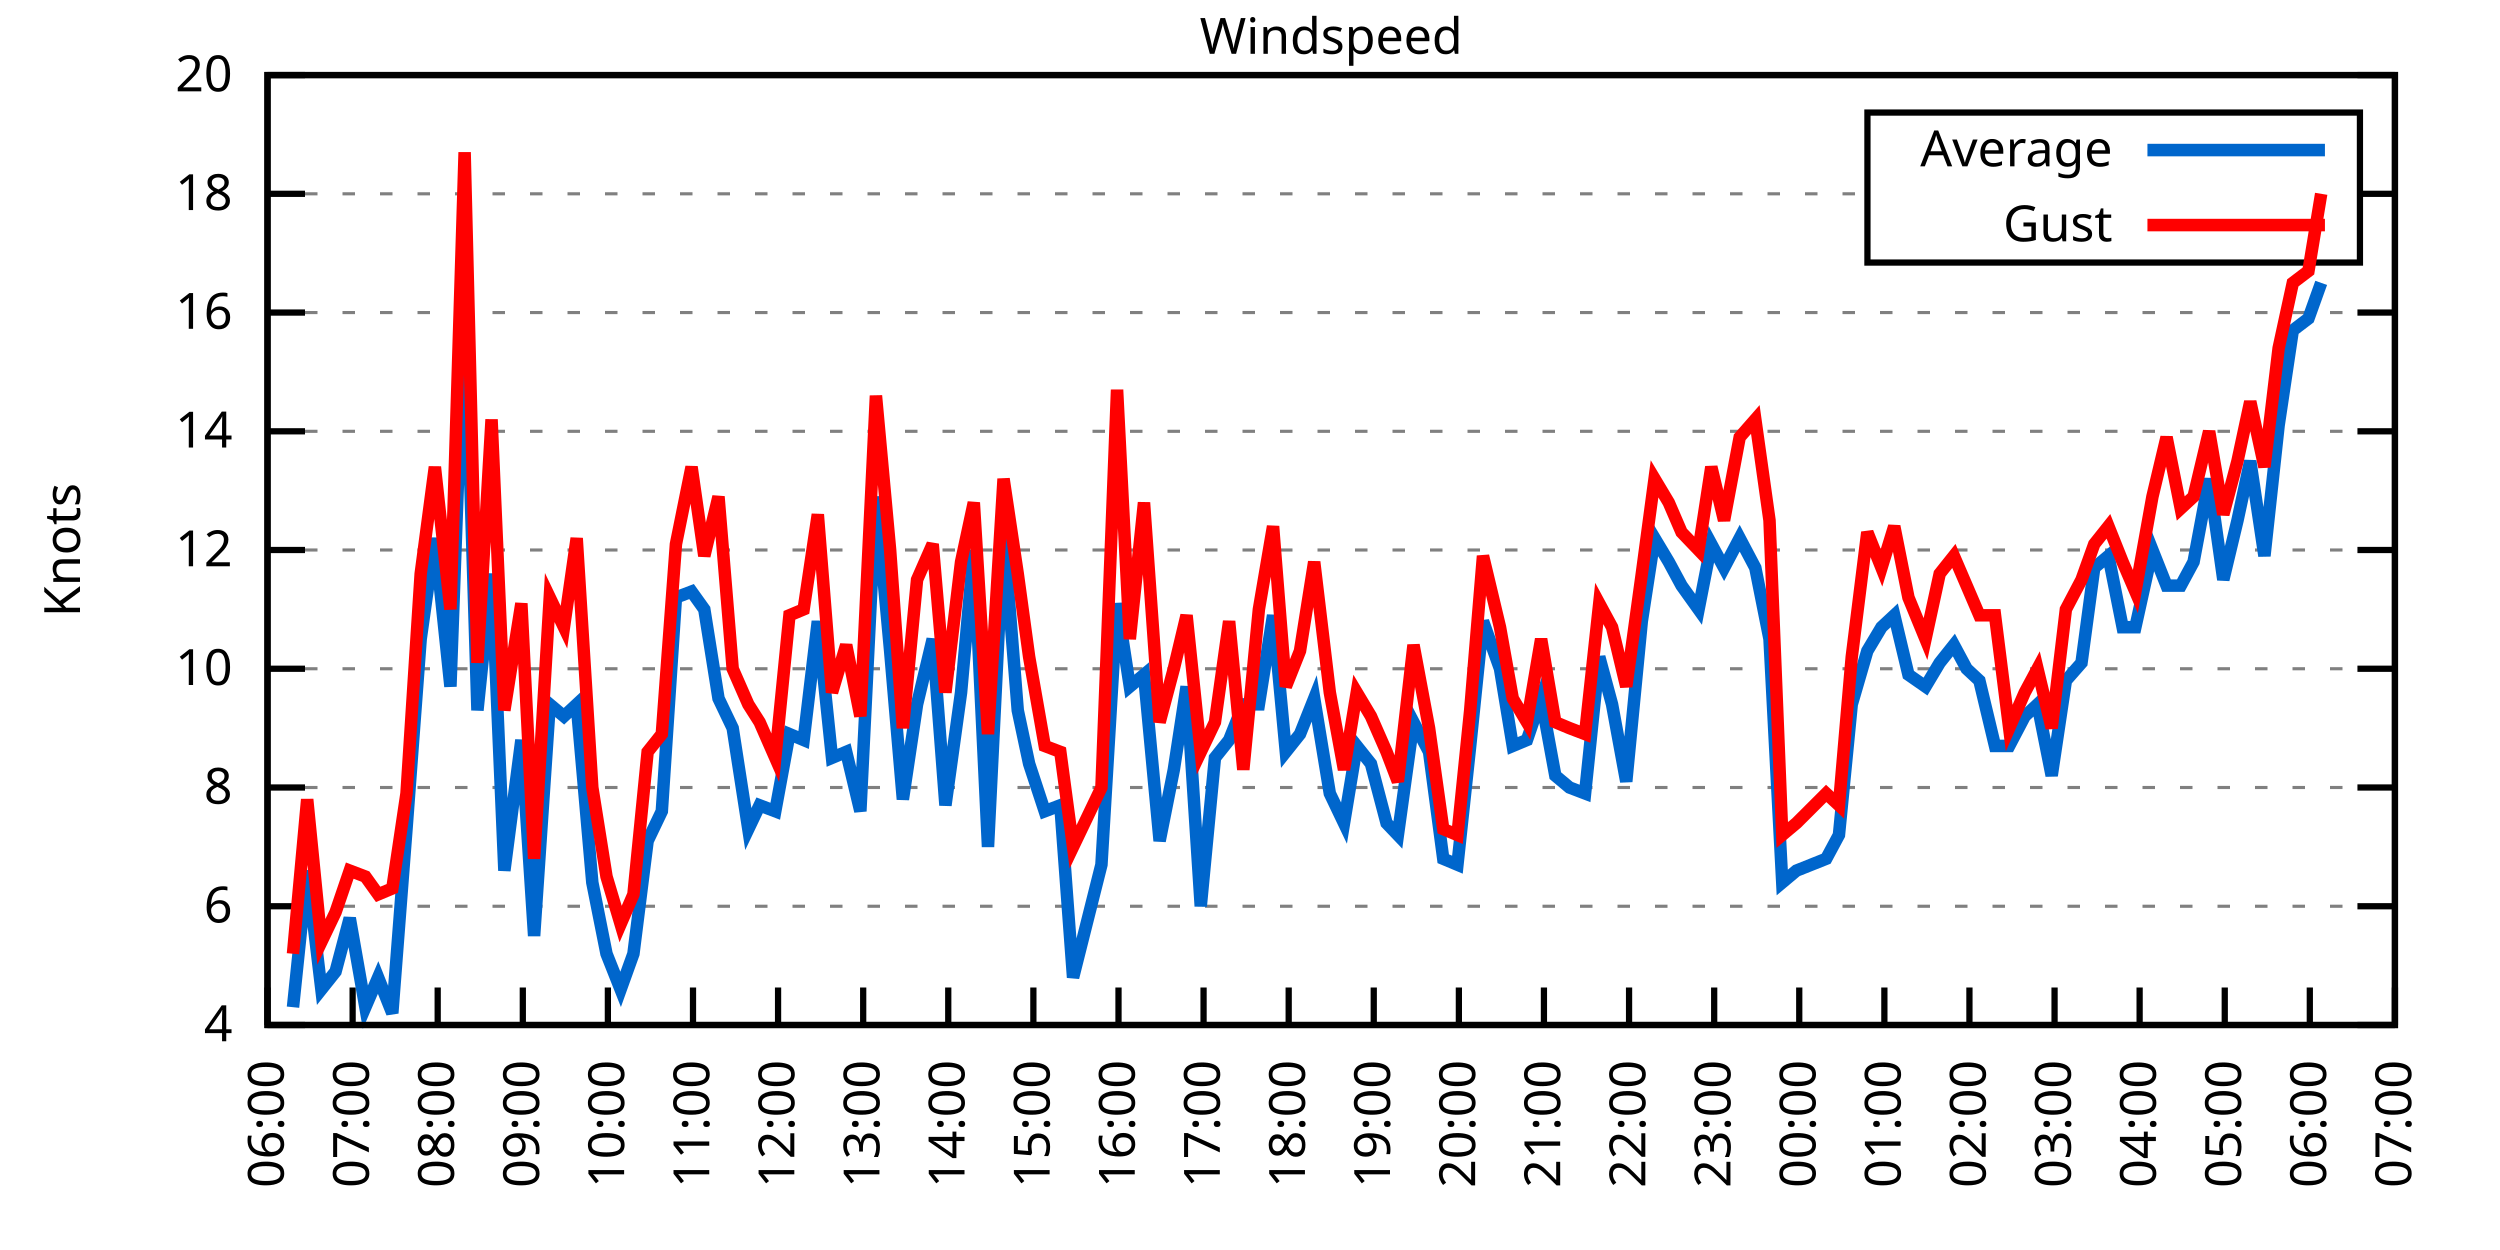
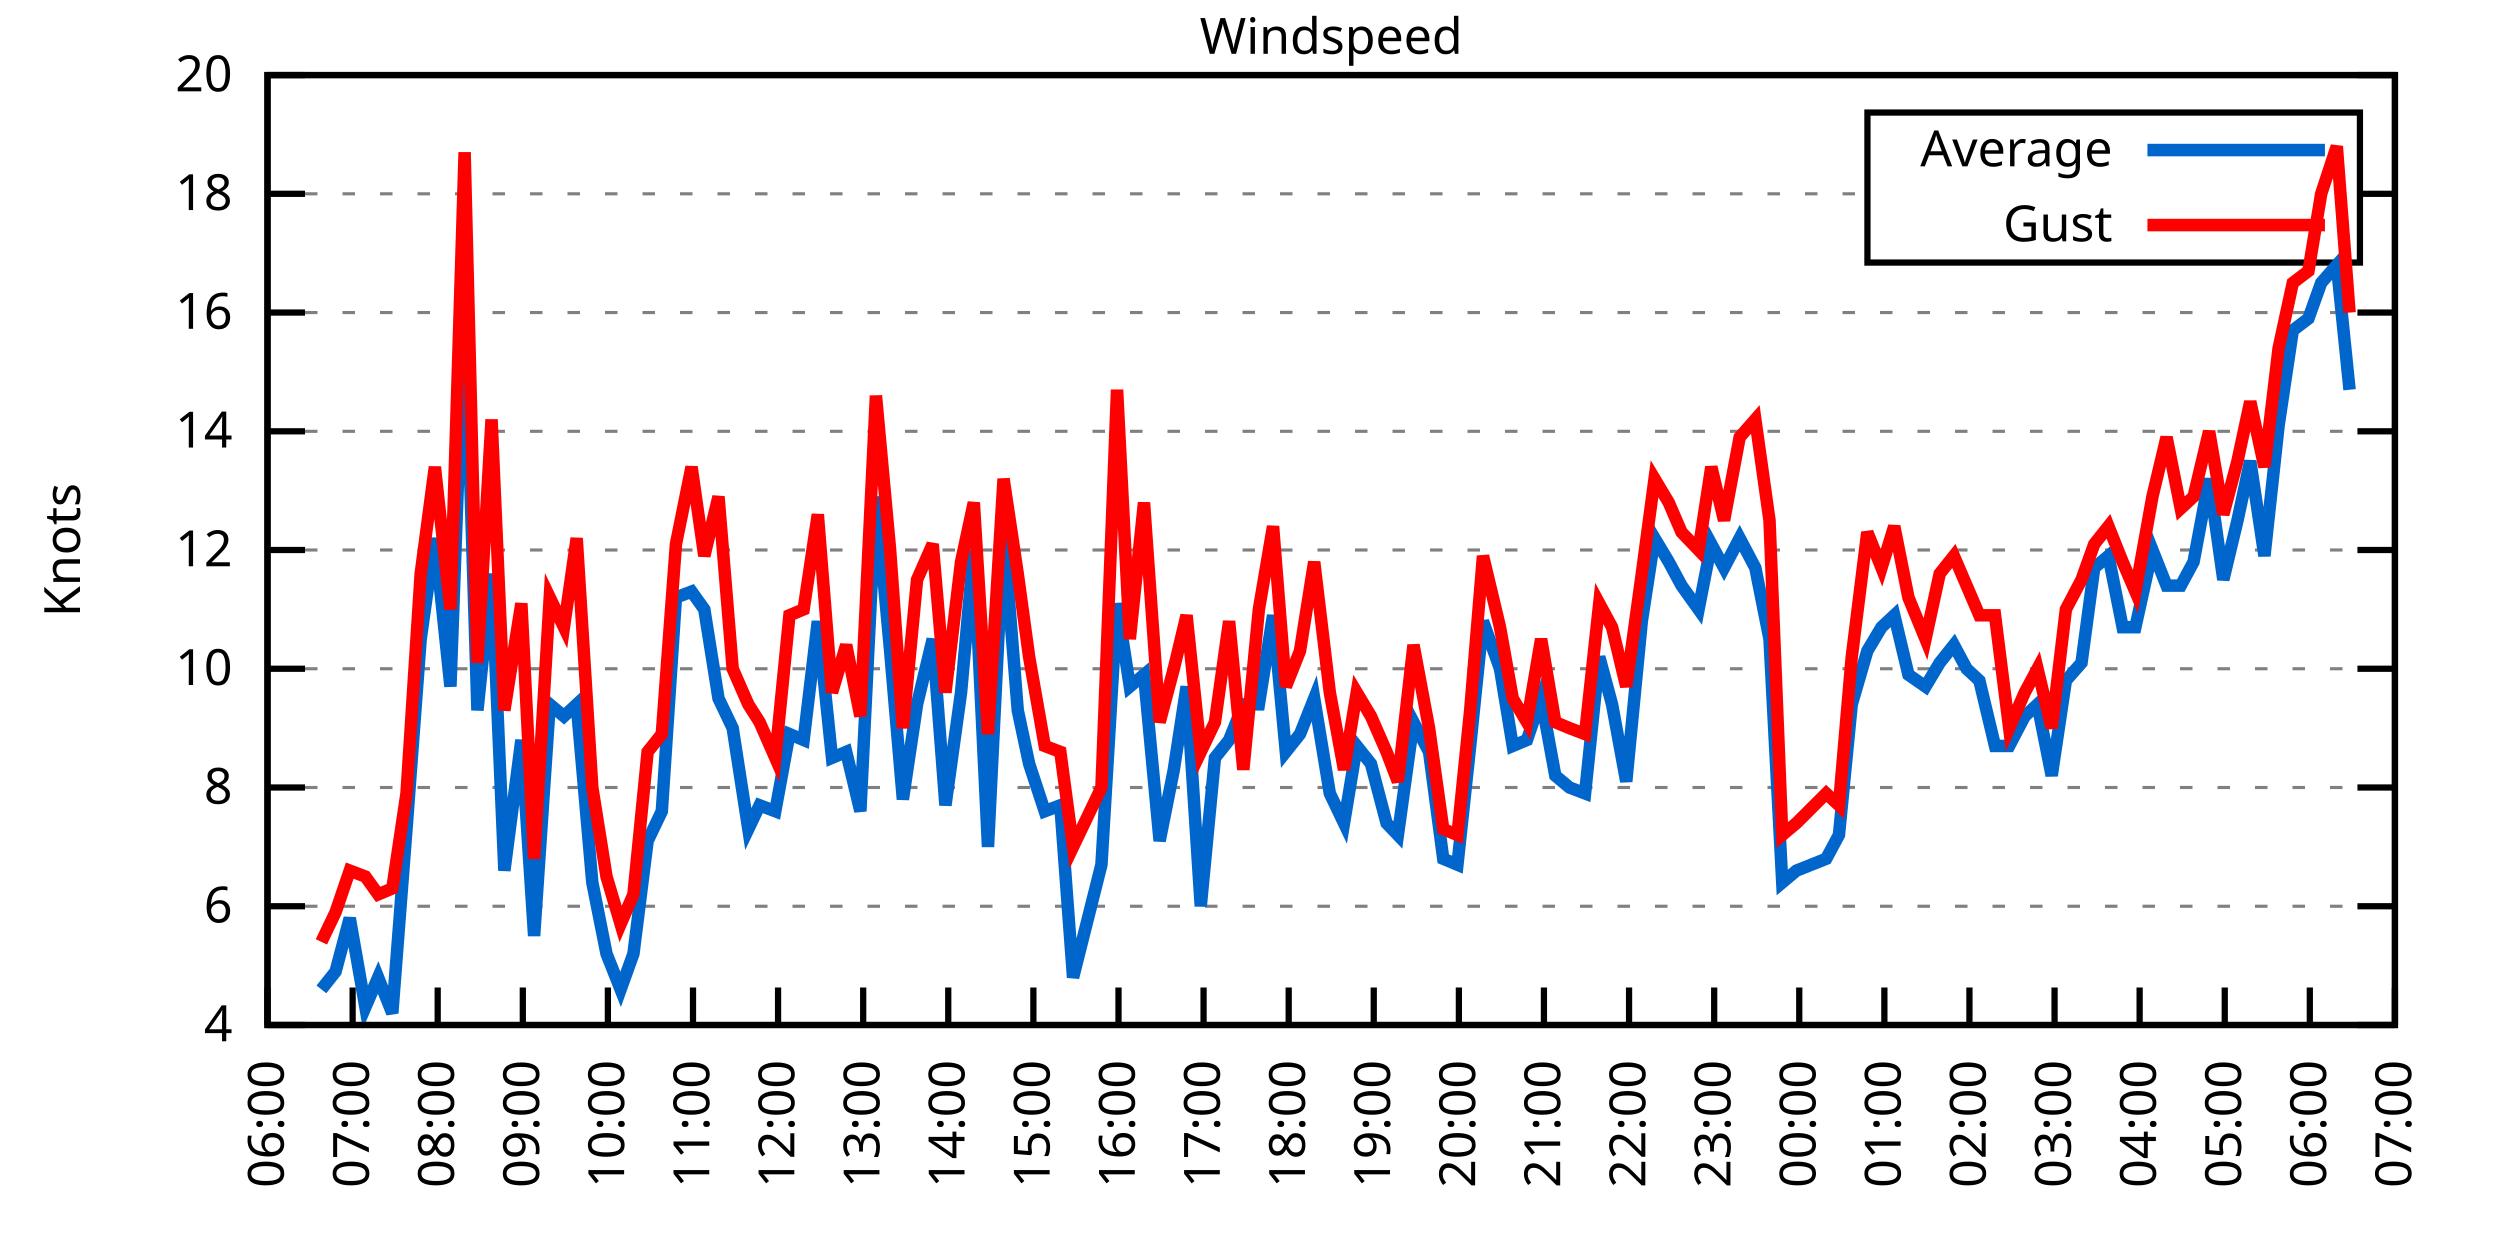
<svg xmlns="http://www.w3.org/2000/svg" xmlns:xlink="http://www.w3.org/1999/xlink" width="400" height="200" viewBox="0 0 400 200">
  <g id="gnuplot_canvas">
    <rect x="0" y="0" width="400" height="200" fill="none" />
    <defs>
      <circle id="gpDot" r="0.5" stroke-width="0.5" stroke="currentColor" />
      <path id="gpPt0" stroke-width="0.333" stroke="currentColor" d="M-1,0 h2 M0,-1 v2" />
      <path id="gpPt1" stroke-width="0.333" stroke="currentColor" d="M-1,-1 L1,1 M1,-1 L-1,1" />
      <path id="gpPt2" stroke-width="0.333" stroke="currentColor" d="M-1,0 L1,0 M0,-1 L0,1 M-1,-1 L1,1 M-1,1 L1,-1" />
      <rect id="gpPt3" stroke-width="0.333" stroke="currentColor" x="-1" y="-1" width="2" height="2" />
      <rect id="gpPt4" stroke-width="0.333" stroke="currentColor" fill="currentColor" x="-1" y="-1" width="2" height="2" />
      <circle id="gpPt5" stroke-width="0.333" stroke="currentColor" cx="0" cy="0" r="1" />
      <use xlink:href="#gpPt5" id="gpPt6" fill="currentColor" stroke="none" />
      <path id="gpPt7" stroke-width="0.333" stroke="currentColor" d="M0,-1.33 L-1.33,0.67 L1.33,0.67 z" />
      <use xlink:href="#gpPt7" id="gpPt8" fill="currentColor" stroke="none" />
      <use xlink:href="#gpPt7" id="gpPt9" stroke="currentColor" transform="rotate(180)" />
      <use xlink:href="#gpPt9" id="gpPt10" fill="currentColor" stroke="none" />
      <use xlink:href="#gpPt3" id="gpPt11" stroke="currentColor" transform="rotate(45)" />
      <use xlink:href="#gpPt11" id="gpPt12" fill="currentColor" stroke="none" />
      <path id="gpPt13" stroke-width="0.333" stroke="currentColor" d="M0,1.330 L1.265,0.411 L0.782,-1.067 L-0.782,-1.076 L-1.265,0.411 z" />
      <use xlink:href="#gpPt13" id="gpPt14" fill="currentColor" stroke="none" />
      <filter id="textbox" filterUnits="objectBoundingBox" x="0" y="0" height="1" width="1">
        <feFlood flood-color="white" flood-opacity="1" result="bgnd" />
        <feComposite in="SourceGraphic" in2="bgnd" operator="atop" />
      </filter>
      <filter id="greybox" filterUnits="objectBoundingBox" x="0" y="0" height="1" width="1">
        <feFlood flood-color="lightgrey" flood-opacity="1" result="grey" />
        <feComposite in="SourceGraphic" in2="grey" operator="atop" />
      </filter>
    </defs>
    <g fill="none" color="white" stroke="currentColor" stroke-width="1.00" stroke-linecap="butt" stroke-linejoin="miter">
</g>
    <g fill="none" color="black" stroke="currentColor" stroke-width="1.00" stroke-linecap="butt" stroke-linejoin="miter">
      <g stroke="none" shape-rendering="crispEdges">
        <polygon fill="rgb(255, 255, 255)" points="42.80,164.00 383.18,164.00 383.18,12.02 42.80,12.02 " />
      </g>
    </g>
    <g fill="none" color="black" stroke="currentColor" stroke-width="1.00" stroke-linecap="butt" stroke-linejoin="miter">
</g>
    <g fill="none" color="black" stroke="black" stroke-width="0.50" stroke-linecap="butt" stroke-linejoin="miter">
</g>
    <g fill="none" color="gray" stroke="currentColor" stroke-width="0.50" stroke-linecap="butt" stroke-linejoin="miter">
      <path stroke="gray" stroke-dasharray="2,4" class="gridline" d="M42.80,164.00 L383.19,164.00  " />
    </g>
    <g fill="none" color="gray" stroke="gray" stroke-width="1.00" stroke-linecap="butt" stroke-linejoin="miter">
</g>
    <g fill="none" color="black" stroke="currentColor" stroke-width="1.00" stroke-linecap="butt" stroke-linejoin="miter">
      <path stroke="black" d="M42.80,164.00 L48.80,164.00 M383.19,164.00 L377.19,164.00  " />
      <g transform="translate(37.20,166.60)" stroke="none" fill="black" font-family="Sans" font-size="8.00" text-anchor="end">
        <text>
          <tspan font-family="Sans"> 4</tspan>
        </text>
      </g>
    </g>
    <g fill="none" color="black" stroke="currentColor" stroke-width="1.00" stroke-linecap="butt" stroke-linejoin="miter">
</g>
    <g fill="none" color="black" stroke="black" stroke-width="0.50" stroke-linecap="butt" stroke-linejoin="miter">
</g>
    <g fill="none" color="gray" stroke="currentColor" stroke-width="0.50" stroke-linecap="butt" stroke-linejoin="miter">
      <path stroke="gray" stroke-dasharray="2,4" class="gridline" d="M42.80,145.00 L383.19,145.00  " />
    </g>
    <g fill="none" color="gray" stroke="gray" stroke-width="1.00" stroke-linecap="butt" stroke-linejoin="miter">
</g>
    <g fill="none" color="black" stroke="currentColor" stroke-width="1.00" stroke-linecap="butt" stroke-linejoin="miter">
      <path stroke="black" d="M42.80,145.00 L48.80,145.00 M383.19,145.00 L377.19,145.00  " />
      <g transform="translate(37.20,147.60)" stroke="none" fill="black" font-family="Sans" font-size="8.00" text-anchor="end">
        <text>
          <tspan font-family="Sans"> 6</tspan>
        </text>
      </g>
    </g>
    <g fill="none" color="black" stroke="currentColor" stroke-width="1.00" stroke-linecap="butt" stroke-linejoin="miter">
</g>
    <g fill="none" color="black" stroke="black" stroke-width="0.50" stroke-linecap="butt" stroke-linejoin="miter">
</g>
    <g fill="none" color="gray" stroke="currentColor" stroke-width="0.50" stroke-linecap="butt" stroke-linejoin="miter">
      <path stroke="gray" stroke-dasharray="2,4" class="gridline" d="M42.80,126.00 L383.19,126.00  " />
    </g>
    <g fill="none" color="gray" stroke="gray" stroke-width="1.00" stroke-linecap="butt" stroke-linejoin="miter">
</g>
    <g fill="none" color="black" stroke="currentColor" stroke-width="1.00" stroke-linecap="butt" stroke-linejoin="miter">
      <path stroke="black" d="M42.80,126.00 L48.80,126.00 M383.19,126.00 L377.19,126.00  " />
      <g transform="translate(37.20,128.60)" stroke="none" fill="black" font-family="Sans" font-size="8.00" text-anchor="end">
        <text>
          <tspan font-family="Sans"> 8</tspan>
        </text>
      </g>
    </g>
    <g fill="none" color="black" stroke="currentColor" stroke-width="1.00" stroke-linecap="butt" stroke-linejoin="miter">
</g>
    <g fill="none" color="black" stroke="black" stroke-width="0.50" stroke-linecap="butt" stroke-linejoin="miter">
</g>
    <g fill="none" color="gray" stroke="currentColor" stroke-width="0.50" stroke-linecap="butt" stroke-linejoin="miter">
      <path stroke="gray" stroke-dasharray="2,4" class="gridline" d="M42.80,107.00 L383.19,107.00  " />
    </g>
    <g fill="none" color="gray" stroke="gray" stroke-width="1.00" stroke-linecap="butt" stroke-linejoin="miter">
</g>
    <g fill="none" color="black" stroke="currentColor" stroke-width="1.00" stroke-linecap="butt" stroke-linejoin="miter">
      <path stroke="black" d="M42.80,107.00 L48.80,107.00 M383.19,107.00 L377.19,107.00  " />
      <g transform="translate(37.20,109.60)" stroke="none" fill="black" font-family="Sans" font-size="8.00" text-anchor="end">
        <text>
          <tspan font-family="Sans"> 10</tspan>
        </text>
      </g>
    </g>
    <g fill="none" color="black" stroke="currentColor" stroke-width="1.00" stroke-linecap="butt" stroke-linejoin="miter">
</g>
    <g fill="none" color="black" stroke="black" stroke-width="0.50" stroke-linecap="butt" stroke-linejoin="miter">
</g>
    <g fill="none" color="gray" stroke="currentColor" stroke-width="0.50" stroke-linecap="butt" stroke-linejoin="miter">
      <path stroke="gray" stroke-dasharray="2,4" class="gridline" d="M42.80,88.00 L383.19,88.00  " />
    </g>
    <g fill="none" color="gray" stroke="gray" stroke-width="1.00" stroke-linecap="butt" stroke-linejoin="miter">
</g>
    <g fill="none" color="black" stroke="currentColor" stroke-width="1.00" stroke-linecap="butt" stroke-linejoin="miter">
      <path stroke="black" d="M42.80,88.00 L48.80,88.00 M383.19,88.00 L377.19,88.00  " />
      <g transform="translate(37.20,90.60)" stroke="none" fill="black" font-family="Sans" font-size="8.00" text-anchor="end">
        <text>
          <tspan font-family="Sans"> 12</tspan>
        </text>
      </g>
    </g>
    <g fill="none" color="black" stroke="currentColor" stroke-width="1.00" stroke-linecap="butt" stroke-linejoin="miter">
</g>
    <g fill="none" color="black" stroke="black" stroke-width="0.50" stroke-linecap="butt" stroke-linejoin="miter">
</g>
    <g fill="none" color="gray" stroke="currentColor" stroke-width="0.50" stroke-linecap="butt" stroke-linejoin="miter">
      <path stroke="gray" stroke-dasharray="2,4" class="gridline" d="M42.80,69.01 L383.19,69.01  " />
    </g>
    <g fill="none" color="gray" stroke="gray" stroke-width="1.00" stroke-linecap="butt" stroke-linejoin="miter">
</g>
    <g fill="none" color="black" stroke="currentColor" stroke-width="1.00" stroke-linecap="butt" stroke-linejoin="miter">
      <path stroke="black" d="M42.80,69.01 L48.80,69.01 M383.19,69.01 L377.19,69.01  " />
      <g transform="translate(37.20,71.61)" stroke="none" fill="black" font-family="Sans" font-size="8.00" text-anchor="end">
        <text>
          <tspan font-family="Sans"> 14</tspan>
        </text>
      </g>
    </g>
    <g fill="none" color="black" stroke="currentColor" stroke-width="1.00" stroke-linecap="butt" stroke-linejoin="miter">
</g>
    <g fill="none" color="black" stroke="black" stroke-width="0.50" stroke-linecap="butt" stroke-linejoin="miter">
</g>
    <g fill="none" color="gray" stroke="currentColor" stroke-width="0.50" stroke-linecap="butt" stroke-linejoin="miter">
      <path stroke="gray" stroke-dasharray="2,4" class="gridline" d="M42.80,50.01 L383.19,50.01  " />
    </g>
    <g fill="none" color="gray" stroke="gray" stroke-width="1.00" stroke-linecap="butt" stroke-linejoin="miter">
</g>
    <g fill="none" color="black" stroke="currentColor" stroke-width="1.00" stroke-linecap="butt" stroke-linejoin="miter">
      <path stroke="black" d="M42.80,50.01 L48.80,50.01 M383.19,50.01 L377.19,50.01  " />
      <g transform="translate(37.20,52.61)" stroke="none" fill="black" font-family="Sans" font-size="8.00" text-anchor="end">
        <text>
          <tspan font-family="Sans"> 16</tspan>
        </text>
      </g>
    </g>
    <g fill="none" color="black" stroke="currentColor" stroke-width="1.00" stroke-linecap="butt" stroke-linejoin="miter">
</g>
    <g fill="none" color="black" stroke="black" stroke-width="0.50" stroke-linecap="butt" stroke-linejoin="miter">
</g>
    <g fill="none" color="gray" stroke="currentColor" stroke-width="0.50" stroke-linecap="butt" stroke-linejoin="miter">
      <path stroke="gray" stroke-dasharray="2,4" class="gridline" d="M42.80,31.01 L298.79,31.01 M377.59,31.01 L383.19,31.01  " />
    </g>
    <g fill="none" color="gray" stroke="gray" stroke-width="1.00" stroke-linecap="butt" stroke-linejoin="miter">
</g>
    <g fill="none" color="black" stroke="currentColor" stroke-width="1.00" stroke-linecap="butt" stroke-linejoin="miter">
      <path stroke="black" d="M42.80,31.01 L48.80,31.01 M383.19,31.01 L377.19,31.01  " />
      <g transform="translate(37.20,33.61)" stroke="none" fill="black" font-family="Sans" font-size="8.00" text-anchor="end">
        <text>
          <tspan font-family="Sans"> 18</tspan>
        </text>
      </g>
    </g>
    <g fill="none" color="black" stroke="currentColor" stroke-width="1.00" stroke-linecap="butt" stroke-linejoin="miter">
</g>
    <g fill="none" color="black" stroke="black" stroke-width="0.50" stroke-linecap="butt" stroke-linejoin="miter">
</g>
    <g fill="none" color="gray" stroke="currentColor" stroke-width="0.50" stroke-linecap="butt" stroke-linejoin="miter">
      <path stroke="gray" stroke-dasharray="2,4" class="gridline" d="M42.80,12.01 L383.19,12.01  " />
    </g>
    <g fill="none" color="gray" stroke="gray" stroke-width="1.00" stroke-linecap="butt" stroke-linejoin="miter">
</g>
    <g fill="none" color="black" stroke="currentColor" stroke-width="1.00" stroke-linecap="butt" stroke-linejoin="miter">
      <path stroke="black" d="M42.80,12.01 L48.80,12.01 M383.19,12.01 L377.19,12.01  " />
      <g transform="translate(37.20,14.61)" stroke="none" fill="black" font-family="Sans" font-size="8.00" text-anchor="end">
        <text>
          <tspan font-family="Sans"> 20</tspan>
        </text>
      </g>
    </g>
    <g fill="none" color="black" stroke="currentColor" stroke-width="1.00" stroke-linecap="butt" stroke-linejoin="miter">
      <path stroke="black" d="M42.80,164.00 L42.80,158.00  " />
      <g transform="translate(45.40,169.60) rotate(270.00)" stroke="none" fill="black" font-family="Sans" font-size="8.00" text-anchor="end">
        <text>
          <tspan font-family="Sans">06:00</tspan>
        </text>
      </g>
    </g>
    <g fill="none" color="black" stroke="currentColor" stroke-width="1.00" stroke-linecap="butt" stroke-linejoin="miter">
      <path stroke="black" d="M56.42,164.00 L56.42,158.00  " />
      <g transform="translate(59.02,169.60) rotate(270.00)" stroke="none" fill="black" font-family="Sans" font-size="8.00" text-anchor="end">
        <text>
          <tspan font-family="Sans">07:00</tspan>
        </text>
      </g>
    </g>
    <g fill="none" color="black" stroke="currentColor" stroke-width="1.00" stroke-linecap="butt" stroke-linejoin="miter">
      <path stroke="black" d="M70.03,164.00 L70.03,158.00  " />
      <g transform="translate(72.63,169.60) rotate(270.00)" stroke="none" fill="black" font-family="Sans" font-size="8.00" text-anchor="end">
        <text>
          <tspan font-family="Sans">08:00</tspan>
        </text>
      </g>
    </g>
    <g fill="none" color="black" stroke="currentColor" stroke-width="1.00" stroke-linecap="butt" stroke-linejoin="miter">
      <path stroke="black" d="M83.65,164.00 L83.65,158.00  " />
      <g transform="translate(86.25,169.60) rotate(270.00)" stroke="none" fill="black" font-family="Sans" font-size="8.00" text-anchor="end">
        <text>
          <tspan font-family="Sans">09:00</tspan>
        </text>
      </g>
    </g>
    <g fill="none" color="black" stroke="currentColor" stroke-width="1.00" stroke-linecap="butt" stroke-linejoin="miter">
      <path stroke="black" d="M97.26,164.00 L97.26,158.00  " />
      <g transform="translate(99.86,169.60) rotate(270.00)" stroke="none" fill="black" font-family="Sans" font-size="8.00" text-anchor="end">
        <text>
          <tspan font-family="Sans">10:00</tspan>
        </text>
      </g>
    </g>
    <g fill="none" color="black" stroke="currentColor" stroke-width="1.00" stroke-linecap="butt" stroke-linejoin="miter">
      <path stroke="black" d="M110.88,164.00 L110.88,158.00  " />
      <g transform="translate(113.48,169.60) rotate(270.00)" stroke="none" fill="black" font-family="Sans" font-size="8.00" text-anchor="end">
        <text>
          <tspan font-family="Sans">11:00</tspan>
        </text>
      </g>
    </g>
    <g fill="none" color="black" stroke="currentColor" stroke-width="1.00" stroke-linecap="butt" stroke-linejoin="miter">
      <path stroke="black" d="M124.49,164.00 L124.49,158.00  " />
      <g transform="translate(127.09,169.60) rotate(270.00)" stroke="none" fill="black" font-family="Sans" font-size="8.00" text-anchor="end">
        <text>
          <tspan font-family="Sans">12:00</tspan>
        </text>
      </g>
    </g>
    <g fill="none" color="black" stroke="currentColor" stroke-width="1.00" stroke-linecap="butt" stroke-linejoin="miter">
      <path stroke="black" d="M138.11,164.00 L138.11,158.00  " />
      <g transform="translate(140.71,169.60) rotate(270.00)" stroke="none" fill="black" font-family="Sans" font-size="8.00" text-anchor="end">
        <text>
          <tspan font-family="Sans">13:00</tspan>
        </text>
      </g>
    </g>
    <g fill="none" color="black" stroke="currentColor" stroke-width="1.00" stroke-linecap="butt" stroke-linejoin="miter">
      <path stroke="black" d="M151.72,164.00 L151.72,158.00  " />
      <g transform="translate(154.32,169.60) rotate(270.00)" stroke="none" fill="black" font-family="Sans" font-size="8.00" text-anchor="end">
        <text>
          <tspan font-family="Sans">14:00</tspan>
        </text>
      </g>
    </g>
    <g fill="none" color="black" stroke="currentColor" stroke-width="1.00" stroke-linecap="butt" stroke-linejoin="miter">
      <path stroke="black" d="M165.34,164.00 L165.34,158.00  " />
      <g transform="translate(167.94,169.60) rotate(270.00)" stroke="none" fill="black" font-family="Sans" font-size="8.00" text-anchor="end">
        <text>
          <tspan font-family="Sans">15:00</tspan>
        </text>
      </g>
    </g>
    <g fill="none" color="black" stroke="currentColor" stroke-width="1.00" stroke-linecap="butt" stroke-linejoin="miter">
      <path stroke="black" d="M178.96,164.00 L178.96,158.00  " />
      <g transform="translate(181.56,169.60) rotate(270.00)" stroke="none" fill="black" font-family="Sans" font-size="8.00" text-anchor="end">
        <text>
          <tspan font-family="Sans">16:00</tspan>
        </text>
      </g>
    </g>
    <g fill="none" color="black" stroke="currentColor" stroke-width="1.00" stroke-linecap="butt" stroke-linejoin="miter">
      <path stroke="black" d="M192.57,164.00 L192.57,158.00  " />
      <g transform="translate(195.17,169.60) rotate(270.00)" stroke="none" fill="black" font-family="Sans" font-size="8.00" text-anchor="end">
        <text>
          <tspan font-family="Sans">17:00</tspan>
        </text>
      </g>
    </g>
    <g fill="none" color="black" stroke="currentColor" stroke-width="1.00" stroke-linecap="butt" stroke-linejoin="miter">
      <path stroke="black" d="M206.19,164.00 L206.19,158.00  " />
      <g transform="translate(208.79,169.60) rotate(270.00)" stroke="none" fill="black" font-family="Sans" font-size="8.00" text-anchor="end">
        <text>
          <tspan font-family="Sans">18:00</tspan>
        </text>
      </g>
    </g>
    <g fill="none" color="black" stroke="currentColor" stroke-width="1.00" stroke-linecap="butt" stroke-linejoin="miter">
      <path stroke="black" d="M219.80,164.00 L219.80,158.00  " />
      <g transform="translate(222.40,169.60) rotate(270.00)" stroke="none" fill="black" font-family="Sans" font-size="8.00" text-anchor="end">
        <text>
          <tspan font-family="Sans">19:00</tspan>
        </text>
      </g>
    </g>
    <g fill="none" color="black" stroke="currentColor" stroke-width="1.00" stroke-linecap="butt" stroke-linejoin="miter">
      <path stroke="black" d="M233.42,164.00 L233.42,158.00  " />
      <g transform="translate(236.02,169.60) rotate(270.00)" stroke="none" fill="black" font-family="Sans" font-size="8.00" text-anchor="end">
        <text>
          <tspan font-family="Sans">20:00</tspan>
        </text>
      </g>
    </g>
    <g fill="none" color="black" stroke="currentColor" stroke-width="1.00" stroke-linecap="butt" stroke-linejoin="miter">
      <path stroke="black" d="M247.03,164.00 L247.03,158.00  " />
      <g transform="translate(249.63,169.60) rotate(270.00)" stroke="none" fill="black" font-family="Sans" font-size="8.00" text-anchor="end">
        <text>
          <tspan font-family="Sans">21:00</tspan>
        </text>
      </g>
    </g>
    <g fill="none" color="black" stroke="currentColor" stroke-width="1.00" stroke-linecap="butt" stroke-linejoin="miter">
      <path stroke="black" d="M260.65,164.00 L260.65,158.00  " />
      <g transform="translate(263.25,169.60) rotate(270.00)" stroke="none" fill="black" font-family="Sans" font-size="8.00" text-anchor="end">
        <text>
          <tspan font-family="Sans">22:00</tspan>
        </text>
      </g>
    </g>
    <g fill="none" color="black" stroke="currentColor" stroke-width="1.00" stroke-linecap="butt" stroke-linejoin="miter">
      <path stroke="black" d="M274.27,164.00 L274.27,158.00  " />
      <g transform="translate(276.87,169.60) rotate(270.00)" stroke="none" fill="black" font-family="Sans" font-size="8.00" text-anchor="end">
        <text>
          <tspan font-family="Sans">23:00</tspan>
        </text>
      </g>
    </g>
    <g fill="none" color="black" stroke="currentColor" stroke-width="1.00" stroke-linecap="butt" stroke-linejoin="miter">
      <path stroke="black" d="M287.88,164.00 L287.88,158.00  " />
      <g transform="translate(290.48,169.60) rotate(270.00)" stroke="none" fill="black" font-family="Sans" font-size="8.00" text-anchor="end">
        <text>
          <tspan font-family="Sans">00:00</tspan>
        </text>
      </g>
    </g>
    <g fill="none" color="black" stroke="currentColor" stroke-width="1.00" stroke-linecap="butt" stroke-linejoin="miter">
      <path stroke="black" d="M301.50,164.00 L301.50,158.00  " />
      <g transform="translate(304.10,169.60) rotate(270.00)" stroke="none" fill="black" font-family="Sans" font-size="8.00" text-anchor="end">
        <text>
          <tspan font-family="Sans">01:00</tspan>
        </text>
      </g>
    </g>
    <g fill="none" color="black" stroke="currentColor" stroke-width="1.00" stroke-linecap="butt" stroke-linejoin="miter">
      <path stroke="black" d="M315.11,164.00 L315.11,158.00  " />
      <g transform="translate(317.71,169.60) rotate(270.00)" stroke="none" fill="black" font-family="Sans" font-size="8.00" text-anchor="end">
        <text>
          <tspan font-family="Sans">02:00</tspan>
        </text>
      </g>
    </g>
    <g fill="none" color="black" stroke="currentColor" stroke-width="1.00" stroke-linecap="butt" stroke-linejoin="miter">
      <path stroke="black" d="M328.73,164.00 L328.73,158.00  " />
      <g transform="translate(331.33,169.60) rotate(270.00)" stroke="none" fill="black" font-family="Sans" font-size="8.00" text-anchor="end">
        <text>
          <tspan font-family="Sans">03:00</tspan>
        </text>
      </g>
    </g>
    <g fill="none" color="black" stroke="currentColor" stroke-width="1.00" stroke-linecap="butt" stroke-linejoin="miter">
      <path stroke="black" d="M342.34,164.00 L342.34,158.00  " />
      <g transform="translate(344.94,169.60) rotate(270.00)" stroke="none" fill="black" font-family="Sans" font-size="8.00" text-anchor="end">
        <text>
          <tspan font-family="Sans">04:00</tspan>
        </text>
      </g>
    </g>
    <g fill="none" color="black" stroke="currentColor" stroke-width="1.00" stroke-linecap="butt" stroke-linejoin="miter">
      <path stroke="black" d="M355.96,164.00 L355.96,158.00  " />
      <g transform="translate(358.56,169.60) rotate(270.00)" stroke="none" fill="black" font-family="Sans" font-size="8.00" text-anchor="end">
        <text>
          <tspan font-family="Sans">05:00</tspan>
        </text>
      </g>
    </g>
    <g fill="none" color="black" stroke="currentColor" stroke-width="1.00" stroke-linecap="butt" stroke-linejoin="miter">
      <path stroke="black" d="M369.57,164.00 L369.57,158.00  " />
      <g transform="translate(372.17,169.60) rotate(270.00)" stroke="none" fill="black" font-family="Sans" font-size="8.00" text-anchor="end">
        <text>
          <tspan font-family="Sans">06:00</tspan>
        </text>
      </g>
    </g>
    <g fill="none" color="black" stroke="currentColor" stroke-width="1.00" stroke-linecap="butt" stroke-linejoin="miter">
      <path stroke="black" d="M383.19,164.00 L383.19,158.00  " />
      <g transform="translate(385.79,169.60) rotate(270.00)" stroke="none" fill="black" font-family="Sans" font-size="8.00" text-anchor="end">
        <text>
          <tspan font-family="Sans">07:00</tspan>
        </text>
      </g>
    </g>
    <g fill="none" color="black" stroke="currentColor" stroke-width="1.00" stroke-linecap="butt" stroke-linejoin="miter">
</g>
    <g fill="none" color="black" stroke="currentColor" stroke-width="1.00" stroke-linecap="butt" stroke-linejoin="miter">
      <path stroke="black" d="M42.80,12.01 L42.80,164.00 L383.19,164.00 L383.19,12.01 L42.80,12.01 Z  " />
    </g>
    <g fill="none" color="black" stroke="currentColor" stroke-width="1.00" stroke-linecap="butt" stroke-linejoin="miter">
</g>
    <g fill="none" color="black" stroke="currentColor" stroke-width="1.00" stroke-linecap="butt" stroke-linejoin="miter">
      <path stroke="black" d="M298.79,42.01 L298.79,18.01 L377.59,18.01 L377.59,42.01 L298.79,42.01 Z  " />
    </g>
    <g id="Windspeed_plot_1">
      <g fill="none" color="white" stroke="black" stroke-width="2.00" stroke-linecap="butt" stroke-linejoin="miter">
</g>
      <g fill="none" color="black" stroke="currentColor" stroke-width="2.00" stroke-linecap="butt" stroke-linejoin="miter">
        <g transform="translate(337.99,26.61)" stroke="none" fill="black" font-family="Sans" font-size="8.00" text-anchor="end">
          <text>
            <tspan font-family="Sans">Average</tspan>
          </text>
        </g>
      </g>
      <g fill="none" color="black" stroke="currentColor" stroke-width="2.00" stroke-linecap="butt" stroke-linejoin="miter">
-         <path stroke="rgb(  0, 102, 204)" d="M343.59,24.01 L371.99,24.01 M46.88,161.15 L49.15,139.30 L51.42,158.30 L53.69,155.45 L55.96,146.90 L58.46,161.15   L60.50,156.40 L62.77,162.10 L65.04,132.65 L67.31,102.25 L69.58,86.11 L72.07,109.85 L74.34,48.11 L76.39,113.65   L78.65,91.80 L80.70,139.30 L83.42,118.40 L85.46,149.75 L87.96,112.70 L90.23,114.60 L92.27,112.70 L94.77,141.20   L97.04,152.60 L99.30,158.30 L101.35,152.60 L103.62,134.55 L105.89,129.80 L108.15,95.60 L110.65,94.65 L112.69,97.50   L114.96,111.75 L117.23,116.50 L119.73,132.65 L121.54,128.85 L124.04,129.80 L126.31,117.45 L128.58,118.40 L130.85,99.40   L133.12,121.25 L135.39,120.30 L137.66,129.80 L140.15,79.46 L142.42,104.15 L144.46,127.90 L146.73,112.70 L149.23,102.25   L151.27,128.85 L153.77,110.80 L155.81,88.00 L158.08,135.50 L160.57,85.16 L162.84,113.65 L164.66,122.20 L167.16,129.80   L169.65,128.85 L171.69,156.40 L176.23,138.35 L178.73,96.55 L180.77,109.85 L183.04,107.95 L185.54,134.55 L187.81,123.15   L189.85,109.85 L192.12,145.00 L194.39,121.25 L196.66,118.40 L198.93,112.70 L201.42,112.70 L203.69,98.45 L205.73,120.30   L208.00,117.45 L210.27,111.75 L212.77,126.95 L215.04,131.70 L217.08,119.35 L219.35,122.20 L221.85,131.70 L223.66,133.60   L226.16,115.55 L228.65,120.30 L230.92,137.40 L233.19,138.35 L235.23,119.35 L237.28,99.40 L240.00,107.00 L242.04,119.35   L244.31,118.40 L246.58,111.75 L248.85,124.10 L251.12,126.00 L253.61,126.95 L255.88,105.10 L257.93,112.70 L260.20,125.05   L262.69,99.40 L264.73,86.11 L267.00,89.90 L269.05,93.70 L271.77,97.50 L273.81,87.06 L275.85,90.85 L278.35,86.11   L280.85,90.85 L283.12,102.25 L285.16,141.20 L287.43,139.30 L292.19,137.40 L294.23,133.60 L296.28,112.70 L298.77,104.15   L301.04,100.35 L303.08,98.45 L305.35,107.95 L308.08,109.85 L310.35,106.05 L312.62,103.20 L314.66,107.00 L316.70,108.90   L319.20,119.35 L321.47,119.35 L323.96,114.60 L326.00,112.70 L328.27,124.10 L330.54,108.90 L333.04,106.05 L335.08,90.85   L337.35,88.95 L339.62,100.35 L341.66,100.35 L344.39,88.00 L346.65,93.70 L348.92,93.70 L350.97,89.90 L353.46,76.61   L355.73,92.75 L358.00,83.26 L360.04,73.76 L362.31,88.95 L364.58,68.06 L366.85,52.86 L369.35,50.96 L371.39,45.26    " />
+         <path stroke="rgb(  0, 102, 204)" d="M343.59,24.01 L371.99,24.01 M51.42,158.30 L53.69,155.45 L55.96,146.90 L58.46,161.15 L60.50,156.40 L62.77,162.10   L65.04,132.65 L67.31,102.25 L69.58,86.11 L72.07,109.85 L74.34,48.11 L76.39,113.65 L78.65,91.80 L80.70,139.30   L83.42,118.40 L85.46,149.75 L87.96,112.70 L90.23,114.60 L92.27,112.70 L94.77,141.20 L97.04,152.60 L99.30,158.30   L101.35,152.60 L103.62,134.55 L105.89,129.80 L108.15,95.60 L110.65,94.65 L112.69,97.50 L114.96,111.75 L117.23,116.50   L119.73,132.65 L121.54,128.85 L124.04,129.80 L126.31,117.45 L128.58,118.40 L130.85,99.40 L133.12,121.25 L135.39,120.30   L137.66,129.80 L140.15,79.46 L142.42,104.15 L144.46,127.90 L146.73,112.70 L149.23,102.25 L151.27,128.85 L153.77,110.80   L155.81,88.00 L158.08,135.50 L160.57,85.16 L162.84,113.65 L164.66,122.20 L167.16,129.80 L169.65,128.85 L171.69,156.40   L176.23,138.35 L178.73,96.55 L180.77,109.85 L183.04,107.95 L185.54,134.55 L187.81,123.15 L189.85,109.85 L192.12,145.00   L194.39,121.25 L196.66,118.40 L198.93,112.70 L201.42,112.70 L203.69,98.45 L205.73,120.30 L208.00,117.45 L210.27,111.75   L212.77,126.95 L215.04,131.70 L217.08,119.35 L219.35,122.20 L221.85,131.70 L223.66,133.60 L226.16,115.55 L228.65,120.30   L230.92,137.40 L233.19,138.35 L235.23,119.35 L237.28,99.40 L240.00,107.00 L242.04,119.35 L244.31,118.40 L246.58,111.75   L248.85,124.10 L251.12,126.00 L253.61,126.95 L255.88,105.10 L257.93,112.70 L260.20,125.05 L262.69,99.40 L264.73,86.11   L267.00,89.90 L269.05,93.70 L271.77,97.50 L273.81,87.06 L275.85,90.85 L278.35,86.11 L280.85,90.85 L283.12,102.25   L285.16,141.20 L287.43,139.30 L292.19,137.40 L294.23,133.60 L296.28,112.70 L298.77,104.15 L301.04,100.35 L303.08,98.45   L305.35,107.95 L308.08,109.85 L310.35,106.05 L312.62,103.20 L314.66,107.00 L316.70,108.90 L319.20,119.35 L321.47,119.35   L323.96,114.60 L326.00,112.70 L328.27,124.10 L330.54,108.90 L333.04,106.05 L335.08,90.85 L337.35,88.95 L339.62,100.35   L341.66,100.35 L344.39,88.00 L346.65,93.70 L348.92,93.70 L350.97,89.90 L353.46,76.61 L355.73,92.75 L358.00,83.26   L360.04,73.76 L362.31,88.95 L364.58,68.06 L366.85,52.86 L369.35,50.96 L371.39,45.26 L373.89,42.41 L375.93,62.36    " />
      </g>
    </g>
    <g id="Windspeed_plot_2">
      <g fill="none" color="black" stroke="currentColor" stroke-width="2.00" stroke-linecap="butt" stroke-linejoin="miter">
        <g transform="translate(337.99,38.61)" stroke="none" fill="black" font-family="Sans" font-size="8.00" text-anchor="end">
          <text>
            <tspan font-family="Sans">Gust</tspan>
          </text>
        </g>
      </g>
      <g fill="none" color="black" stroke="currentColor" stroke-width="2.00" stroke-linecap="butt" stroke-linejoin="miter">
-         <path stroke="rgb(255,   0,   0)" d="M343.59,36.01 L371.99,36.01 M46.88,152.60 L49.15,127.90 L51.42,150.70 L53.69,145.95 L55.96,139.30 L58.46,140.25   L60.50,143.10 L62.77,142.15 L65.04,126.95 L67.31,91.80 L69.58,74.71 L72.07,97.50 L74.34,24.36 L76.39,106.05   L78.65,67.11 L80.70,113.65 L83.42,96.55 L85.46,137.40 L87.96,95.60 L90.23,100.35 L92.27,86.11 L94.77,126.00   L97.04,140.25 L99.30,147.85 L101.35,143.10 L103.62,120.30 L105.89,117.45 L108.15,87.06 L110.65,74.71 L112.69,88.95   L114.96,79.46 L117.23,107.00 L119.73,112.70 L121.54,115.55 L124.04,121.25 L126.31,98.45 L128.58,97.50 L130.85,82.31   L133.12,110.80 L135.39,103.20 L137.66,114.60 L140.15,63.31 L142.42,88.00 L144.46,116.50 L146.73,92.75 L149.23,87.06   L151.27,110.80 L153.77,89.90 L155.81,80.41 L158.08,117.45 L160.57,76.61 L162.84,91.80 L164.66,105.10 L167.16,119.35   L169.65,120.30 L171.69,135.50 L176.23,126.00 L178.73,62.36 L180.77,102.25 L183.04,80.41 L185.54,115.55 L187.81,107.00   L189.85,98.45 L192.12,120.30 L194.39,115.55 L196.66,99.40 L198.93,123.15 L201.42,97.50 L203.69,84.21 L205.73,109.85   L208.00,104.15 L210.27,89.90 L212.77,110.80 L215.04,123.15 L217.08,110.80 L219.35,114.60 L221.85,120.30 L223.66,125.05   L226.16,103.20 L228.65,116.50 L230.92,132.65 L233.19,133.60 L235.23,113.65 L237.28,88.95 L240.00,100.35 L242.04,111.75   L244.31,115.55 L246.58,102.25 L248.85,115.55 L251.12,116.50 L253.61,117.45 L255.88,96.55 L257.93,100.35 L260.20,109.85   L262.69,91.80 L264.73,76.61 L267.00,80.41 L269.05,85.16 L271.77,88.00 L273.81,74.71 L275.85,83.26 L278.35,69.96   L280.85,67.11 L283.12,83.26 L285.16,133.60 L287.43,131.70 L292.19,126.95 L294.23,128.85 L296.28,105.10 L298.77,85.16   L301.04,90.85 L303.08,84.21 L305.35,95.60 L308.08,102.25 L310.35,91.80 L312.62,88.95 L314.66,93.70 L316.70,98.45   L319.20,98.45 L321.47,116.50 L323.96,110.80 L326.00,107.00 L328.27,116.50 L330.54,97.50 L333.04,92.75 L335.08,87.06   L337.35,84.21 L339.62,89.90 L341.66,94.65 L344.39,79.46 L346.65,69.96 L348.92,81.36 L350.97,79.46 L353.46,69.01   L355.73,82.31 L358.00,73.76 L360.04,64.26 L362.31,74.71 L364.58,55.71 L366.85,45.26 L369.35,43.36 L371.39,31.01    " />
+         <path stroke="rgb(255,   0,   0)" d="M343.59,36.01 L371.99,36.01 M51.42,150.70 L53.69,145.95 L55.96,139.30 L58.46,140.25 L60.50,143.10 L62.77,142.15   L65.04,126.95 L67.31,91.80 L69.58,74.71 L72.07,97.50 L74.34,24.36 L76.39,106.05 L78.65,67.11 L80.70,113.65   L83.42,96.55 L85.46,137.40 L87.96,95.60 L90.23,100.35 L92.27,86.11 L94.77,126.00 L97.04,140.25 L99.30,147.85   L101.35,143.10 L103.62,120.30 L105.89,117.45 L108.15,87.06 L110.65,74.71 L112.69,88.95 L114.96,79.46 L117.23,107.00   L119.73,112.70 L121.54,115.55 L124.04,121.25 L126.31,98.45 L128.58,97.50 L130.85,82.31 L133.12,110.80 L135.39,103.20   L137.66,114.60 L140.15,63.31 L142.42,88.00 L144.46,116.50 L146.73,92.75 L149.23,87.06 L151.27,110.80 L153.77,89.90   L155.81,80.41 L158.08,117.45 L160.57,76.61 L162.84,91.80 L164.66,105.10 L167.16,119.35 L169.65,120.30 L171.69,135.50   L176.23,126.00 L178.73,62.36 L180.77,102.25 L183.04,80.41 L185.54,115.55 L187.81,107.00 L189.85,98.45 L192.12,120.30   L194.39,115.55 L196.66,99.40 L198.93,123.15 L201.42,97.50 L203.69,84.21 L205.73,109.85 L208.00,104.15 L210.27,89.90   L212.77,110.80 L215.04,123.15 L217.08,110.80 L219.35,114.60 L221.85,120.30 L223.66,125.05 L226.16,103.20 L228.65,116.50   L230.92,132.65 L233.19,133.60 L235.23,113.65 L237.28,88.95 L240.00,100.35 L242.04,111.75 L244.31,115.55 L246.58,102.25   L248.85,115.55 L251.12,116.50 L253.61,117.45 L255.88,96.55 L257.93,100.35 L260.20,109.85 L262.69,91.80 L264.73,76.61   L267.00,80.41 L269.05,85.16 L271.77,88.00 L273.81,74.71 L275.85,83.26 L278.35,69.96 L280.85,67.11 L283.12,83.26   L285.16,133.60 L287.43,131.70 L292.19,126.95 L294.23,128.85 L296.28,105.10 L298.77,85.16 L301.04,90.85 L303.08,84.21   L305.35,95.60 L308.08,102.25 L310.35,91.80 L312.62,88.95 L314.66,93.70 L316.70,98.45 L319.20,98.45 L321.47,116.50   L323.96,110.80 L326.00,107.00 L328.27,116.50 L330.54,97.50 L333.04,92.75 L335.08,87.06 L337.35,84.21 L339.62,89.90   L341.66,94.65 L344.39,79.46 L346.65,69.96 L348.92,81.36 L350.97,79.46 L353.46,69.01 L355.73,82.31 L358.00,73.76   L360.04,64.26 L362.31,74.71 L364.58,55.71 L366.85,45.26 L369.35,43.36 L371.39,31.01 L373.89,23.41 L375.93,50.01    " />
      </g>
    </g>
    <g fill="none" color="black" stroke="currentColor" stroke-width="2.00" stroke-linecap="butt" stroke-linejoin="miter">
</g>
    <g fill="none" color="black" stroke="black" stroke-width="1.00" stroke-linecap="butt" stroke-linejoin="miter">
</g>
    <g fill="none" color="black" stroke="currentColor" stroke-width="1.00" stroke-linecap="butt" stroke-linejoin="miter">
      <path stroke="black" d="M42.80,12.01 L42.80,164.00 L383.19,164.00 L383.19,12.01 L42.80,12.01 Z  " />
      <g transform="translate(12.80,88.01) rotate(270.00)" stroke="none" fill="black" font-family="Sans" font-size="8.00" text-anchor="middle">
        <text>
          <tspan font-family="Sans">Knots</tspan>
        </text>
      </g>
    </g>
    <g fill="none" color="black" stroke="currentColor" stroke-width="1.00" stroke-linecap="butt" stroke-linejoin="miter">
</g>
    <g fill="none" color="black" stroke="currentColor" stroke-width="1.00" stroke-linecap="butt" stroke-linejoin="miter">
      <g transform="translate(212.99,8.61)" stroke="none" fill="black" font-family="Sans" font-size="8.00" text-anchor="middle">
        <text>
          <tspan font-family="Sans">Windspeed</tspan>
        </text>
      </g>
    </g>
    <g fill="none" color="black" stroke="currentColor" stroke-width="1.00" stroke-linecap="butt" stroke-linejoin="miter">
</g>
  </g>
</svg>
